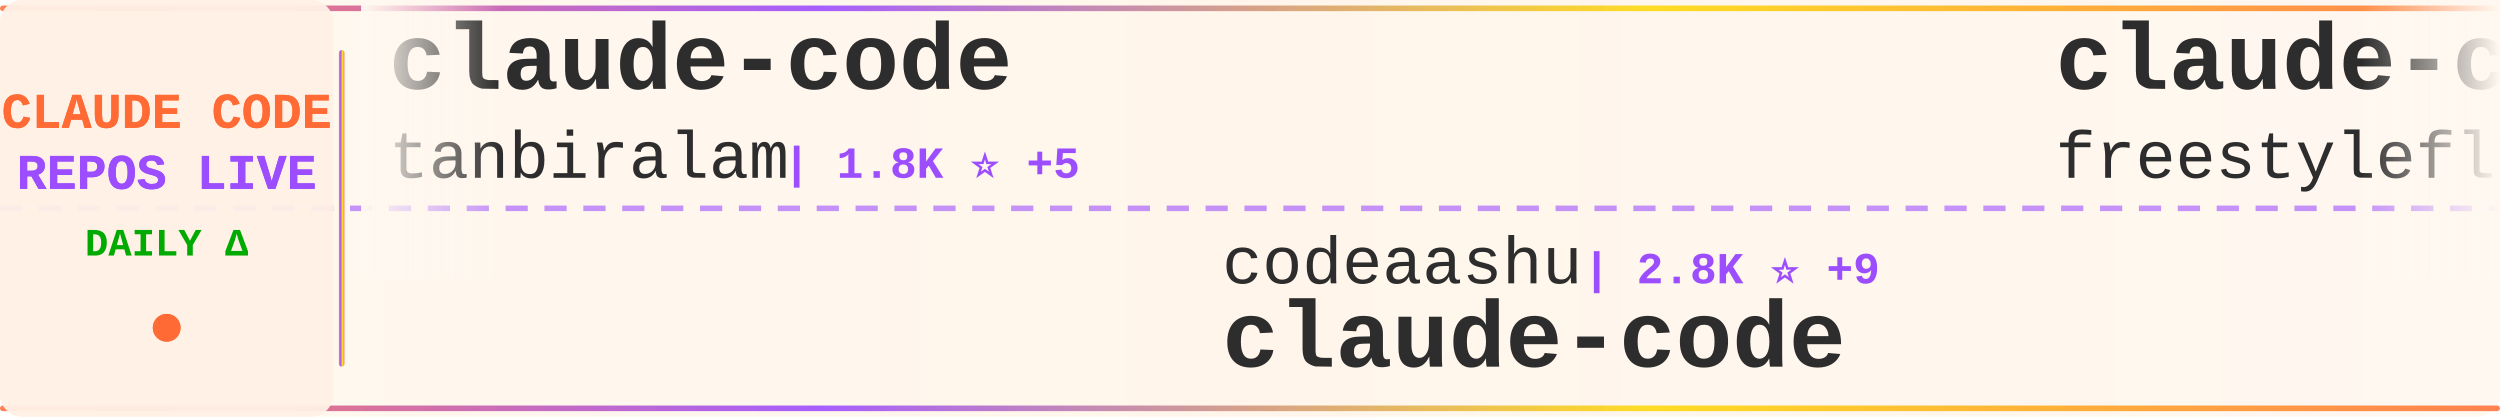
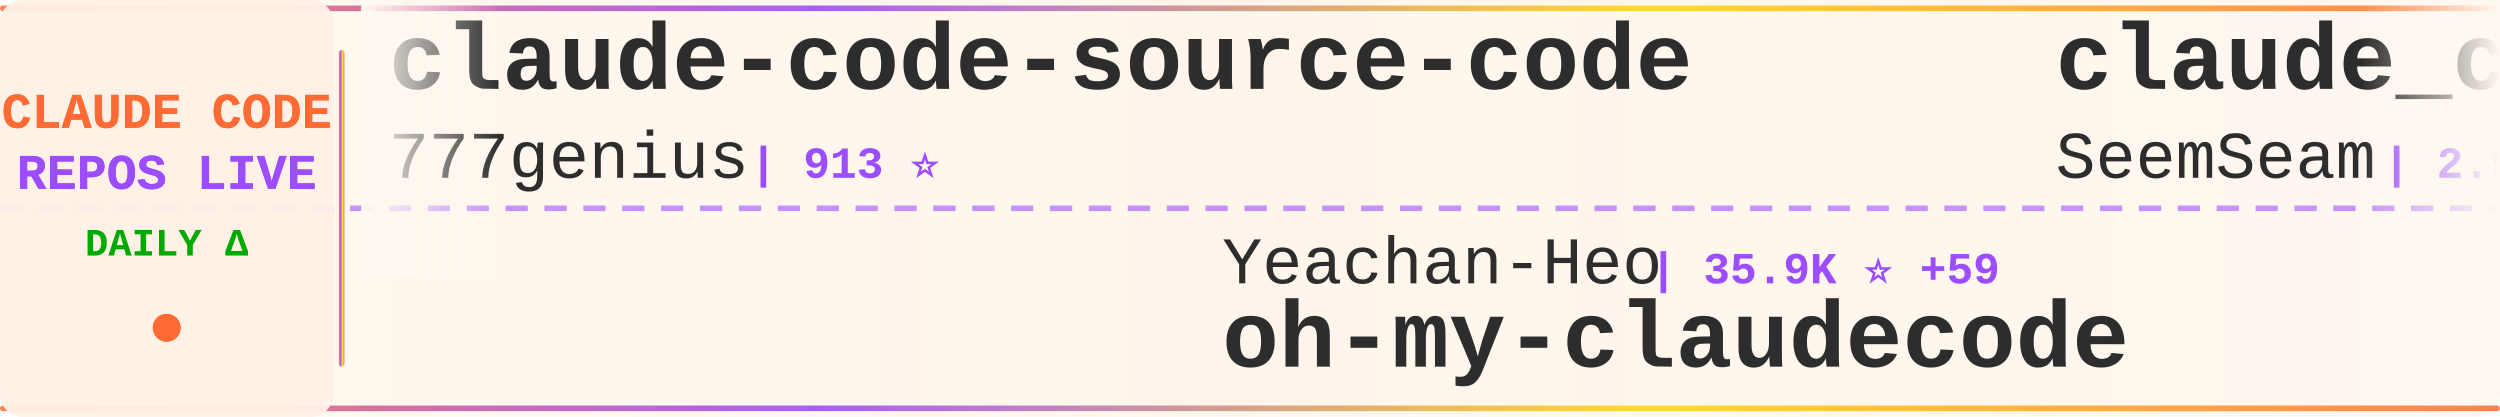
<svg xmlns="http://www.w3.org/2000/svg" width="900" height="150">
  <defs>
    <linearGradient id="tickerBg" x1="0%" y1="0%" x2="100%" y2="0%">
      <stop offset="0%" style="stop-color:#fff8f0;stop-opacity:0.98" />
      <stop offset="50%" style="stop-color:#fff5eb;stop-opacity:1" />
      <stop offset="100%" style="stop-color:#fff8f0;stop-opacity:0.98" />
    </linearGradient>
    <linearGradient id="borderGrad" x1="0%" y1="0%" x2="100%" y2="0%">
      <stop offset="0%" style="stop-color:#FF6B35;stop-opacity:0.85">
        <animate attributeName="stop-opacity" values="0.85;1;0.85" dur="2s" repeatCount="indefinite" />
      </stop>
      <stop offset="33%" style="stop-color:#9C4EFF;stop-opacity:0.9">
        <animate attributeName="stop-opacity" values="0.9;1;0.9" dur="2.2s" repeatCount="indefinite" />
      </stop>
      <stop offset="66%" style="stop-color:#FFD700;stop-opacity:0.85">
        <animate attributeName="stop-opacity" values="0.85;1;0.85" dur="1.8s" repeatCount="indefinite" />
      </stop>
      <stop offset="100%" style="stop-color:#FF6B35;stop-opacity:0.85">
        <animate attributeName="stop-opacity" values="0.85;1;0.85" dur="2s" repeatCount="indefinite" />
      </stop>
    </linearGradient>
    <filter id="textGlow">
      <feGaussianBlur stdDeviation="0.15" result="coloredBlur" />
      <feMerge>
        <feMergeNode in="coloredBlur" />
        <feMergeNode in="SourceGraphic" />
      </feMerge>
    </filter>
    <filter id="metricGlow">
      <feGaussianBlur stdDeviation="0.2" result="coloredBlur" />
      <feMerge>
        <feMergeNode in="coloredBlur" />
        <feMergeNode in="SourceGraphic" />
      </feMerge>
    </filter>
    <linearGradient id="leftFade" x1="0%" y1="0%" x2="100%" y2="0%">
      <stop offset="0%" style="stop-color:#fff8f0;stop-opacity:1" />
      <stop offset="100%" style="stop-color:#fff8f0;stop-opacity:0" />
    </linearGradient>
    <linearGradient id="rightFade" x1="0%" y1="0%" x2="100%" y2="0%">
      <stop offset="0%" style="stop-color:#fff8f0;stop-opacity:0" />
      <stop offset="100%" style="stop-color:#fff8f0;stop-opacity:1" />
    </linearGradient>
  </defs>
  <rect width="900" height="150" fill="url(#tickerBg)" rx="8" />
  <rect x="0" y="2" width="900" height="2" fill="url(#borderGrad)" rx="1" />
  <rect x="0" y="146" width="900" height="2" fill="url(#borderGrad)" rx="1" />
  <line x1="0" y1="75" x2="900" y2="75" stroke="#9C4EFF" stroke-width="2" stroke-dasharray="8 6" opacity="0.6" />
  <rect x="0" y="0" width="120" height="150" fill="#fff0e6" opacity="0.95" rx="8" />
  <text x="60" y="46" font-family="'Courier New', monospace" font-size="18" font-weight="bold" fill="#FF6B35" text-anchor="middle" filter="url(#textGlow)">
    CLAUDE CODE
  </text>
  <text x="60" y="68" font-family="'Courier New', monospace" font-size="18" font-weight="bold" fill="#9C4EFF" text-anchor="middle" filter="url(#textGlow)">
    REPOS LIVE
  </text>
  <text x="60" y="92" font-family="'Courier New', monospace" font-size="14" font-weight="bold" fill="#00aa00" text-anchor="middle">
    DAILY Δ
  </text>
  <circle cx="60" cy="118" r="5" fill="#FF6B35" filter="url(#metricGlow)">
    <animate attributeName="r" values="4;6;4" dur="1.5s" repeatCount="indefinite" />
    <animate attributeName="opacity" values="0.6;1;0.6" dur="1.5s" repeatCount="indefinite" />
  </circle>
  <rect x="122" y="18" width="2" height="114" fill="url(#borderGrad)" rx="1" />
  <clipPath id="tickerClip">
    <rect x="130" y="0" width="770" height="150" />
  </clipPath>
  <g clip-path="url(#tickerClip)">
    <g id="tickerItems">
      <animateTransform attributeName="transform" attributeType="XML" type="translate" from="0 0" to="-3000 0" dur="54s" repeatCount="indefinite" />
      <g transform="translate(0, 0)">
-         <text x="140" y="32" font-family="'Courier New', monospace" font-size="34" font-weight="bold" fill="#2d2d2d">claude-code</text>
-         <text x="140" y="64" font-family="'Courier New', monospace" font-size="24" font-weight="normal" fill="#2d2d2d" opacity="1.0">tanbiralam</text>
-         <text x="282" y="64" font-family="'Courier New', monospace" font-size="16" font-weight="bold" fill="#9C4EFF"> | 1.8K ⭐ +5</text>
+         <text x="140" y="32" font-family="'Courier New', monospace" font-size="34" font-weight="bold" fill="#2d2d2d">claude-code-source-code</text>
+         <text x="140" y="64" font-family="'Courier New', monospace" font-size="24" font-weight="normal" fill="#2d2d2d" opacity="1.0">777genius</text>
+         <text x="270" y="64" font-family="'Courier New', monospace" font-size="16" font-weight="bold" fill="#9C4EFF"> | 913 ⭐</text>
      </g>
      <g transform="translate(300, 0)">
-         <text x="140" y="102" font-family="'Courier New', monospace" font-size="24" font-weight="normal" fill="#2d2d2d" opacity="1.0">codeaashu</text>
-         <text x="270" y="102" font-family="'Courier New', monospace" font-size="16" font-weight="bold" fill="#9C4EFF"> | 2.8K ⭐ +9</text>
-         <text x="140" y="132" font-family="'Courier New', monospace" font-size="34" font-weight="bold" fill="#2d2d2d">claude-code</text>
+         <text x="140" y="102" font-family="'Courier New', monospace" font-size="24" font-weight="normal" fill="#2d2d2d" opacity="1.0">Yeachan-Heo</text>
+         <text x="294" y="102" font-family="'Courier New', monospace" font-size="16" font-weight="bold" fill="#9C4EFF"> | 35.9K ⭐ +59</text>
+         <text x="140" y="132" font-family="'Courier New', monospace" font-size="34" font-weight="bold" fill="#2d2d2d">oh-my-claudecode</text>
      </g>
      <g transform="translate(600, 0)">
-         <text x="140" y="32" font-family="'Courier New', monospace" font-size="34" font-weight="bold" fill="#2d2d2d">claude-code</text>
-         <text x="140" y="64" font-family="'Courier New', monospace" font-size="24" font-weight="normal" fill="#2d2d2d" opacity="1.0">freestylefly</text>
-         <text x="306" y="64" font-family="'Courier New', monospace" font-size="16" font-weight="bold" fill="#9C4EFF"> | 125 ⭐</text>
+         <text x="140" y="32" font-family="'Courier New', monospace" font-size="34" font-weight="bold" fill="#2d2d2d">claude_codex_bridge</text>
+         <text x="140" y="64" font-family="'Courier New', monospace" font-size="24" font-weight="normal" fill="#2d2d2d" opacity="1.0">SeemSeam</text>
+         <text x="258" y="64" font-family="'Courier New', monospace" font-size="16" font-weight="bold" fill="#9C4EFF"> | 2.9K ⭐ +8</text>
      </g>
      <g transform="translate(900, 0)">
-         <text x="140" y="102" font-family="'Courier New', monospace" font-size="24" font-weight="normal" fill="#2d2d2d" opacity="1.0">feiskyer</text>
-         <text x="258" y="102" font-family="'Courier New', monospace" font-size="16" font-weight="bold" fill="#9C4EFF"> | 1.5K ⭐ +1</text>
-         <text x="140" y="132" font-family="'Courier New', monospace" font-size="34" font-weight="bold" fill="#2d2d2d">claude-code-settings</text>
+         <text x="140" y="102" font-family="'Courier New', monospace" font-size="24" font-weight="normal" fill="#2d2d2d" opacity="1.0">LING71671</text>
+         <text x="270" y="102" font-family="'Courier New', monospace" font-size="16" font-weight="bold" fill="#9C4EFF"> | 874 ⭐</text>
+         <text x="140" y="132" font-family="'Courier New', monospace" font-size="34" font-weight="bold" fill="#2d2d2d">Open-ClaudeCode</text>
      </g>
      <g transform="translate(1200, 0)">
-         <text x="140" y="32" font-family="'Courier New', monospace" font-size="34" font-weight="bold" fill="#2d2d2d">Auto-claude-code-researc...</text>
-         <text x="140" y="64" font-family="'Courier New', monospace" font-size="24" font-weight="normal" fill="#2d2d2d" opacity="1.0">wanshuiyin</text>
-         <text x="282" y="64" font-family="'Courier New', monospace" font-size="16" font-weight="bold" fill="#9C4EFF"> | 11.5K ⭐ +78</text>
+         <text x="140" y="32" font-family="'Courier New', monospace" font-size="34" font-weight="bold" fill="#2d2d2d">claude-code-from-source</text>
+         <text x="140" y="64" font-family="'Courier New', monospace" font-size="24" font-weight="normal" fill="#2d2d2d" opacity="1.0">alejandrobalderas</text>
+         <text x="366" y="64" font-family="'Courier New', monospace" font-size="16" font-weight="bold" fill="#9C4EFF"> | 2.2K ⭐ +1</text>
      </g>
      <g transform="translate(1500, 0)">
-         <text x="140" y="102" font-family="'Courier New', monospace" font-size="24" font-weight="normal" fill="#2d2d2d" opacity="1.0">Windy3f3f3f3f</text>
-         <text x="318" y="102" font-family="'Courier New', monospace" font-size="16" font-weight="bold" fill="#9C4EFF"> | 1.4K ⭐ +12</text>
-         <text x="140" y="132" font-family="'Courier New', monospace" font-size="34" font-weight="bold" fill="#2d2d2d">claude-code-from-scratch</text>
+         <text x="140" y="102" font-family="'Courier New', monospace" font-size="24" font-weight="normal" fill="#2d2d2d" opacity="1.0">sugyan</text>
+         <text x="234" y="102" font-family="'Courier New', monospace" font-size="16" font-weight="bold" fill="#9C4EFF"> | 1.1K ⭐</text>
+         <text x="140" y="132" font-family="'Courier New', monospace" font-size="34" font-weight="bold" fill="#2d2d2d">claude-code-webui</text>
      </g>
      <g transform="translate(1800, 0)">
-         <text x="140" y="32" font-family="'Courier New', monospace" font-size="34" font-weight="bold" fill="#2d2d2d">collection-claude-code-s...</text>
-         <text x="140" y="64" font-family="'Courier New', monospace" font-size="24" font-weight="normal" fill="#2d2d2d" opacity="1.0">chauncygu</text>
-         <text x="270" y="64" font-family="'Courier New', monospace" font-size="16" font-weight="bold" fill="#9C4EFF"> | 2.6K ⭐ +6</text>
+         <text x="140" y="32" font-family="'Courier New', monospace" font-size="34" font-weight="bold" fill="#2d2d2d">claude-code-prompts</text>
+         <text x="140" y="64" font-family="'Courier New', monospace" font-size="24" font-weight="normal" fill="#2d2d2d" opacity="1.0">repowise-dev</text>
+         <text x="306" y="64" font-family="'Courier New', monospace" font-size="16" font-weight="bold" fill="#9C4EFF"> | 1.1K ⭐ +4</text>
      </g>
      <g transform="translate(2100, 0)">
-         <text x="140" y="102" font-family="'Courier New', monospace" font-size="24" font-weight="normal" fill="#2d2d2d" opacity="1.0">jarmuine</text>
-         <text x="258" y="102" font-family="'Courier New', monospace" font-size="16" font-weight="bold" fill="#9C4EFF"> | 2.2K ⭐ +3</text>
+         <text x="140" y="102" font-family="'Courier New', monospace" font-size="24" font-weight="normal" fill="#2d2d2d" opacity="1.0">mehmoodosman</text>
+         <text x="306" y="102" font-family="'Courier New', monospace" font-size="16" font-weight="bold" fill="#9C4EFF"> | 169 ⭐</text>
        <text x="140" y="132" font-family="'Courier New', monospace" font-size="34" font-weight="bold" fill="#2d2d2d">claude-code</text>
      </g>
      <g transform="translate(2400, 0)">
-         <text x="140" y="32" font-family="'Courier New', monospace" font-size="34" font-weight="bold" fill="#2d2d2d">claude-code</text>
-         <text x="140" y="64" font-family="'Courier New', monospace" font-size="24" font-weight="normal" fill="#2d2d2d" opacity="1.0">mehmoodosman</text>
-         <text x="306" y="64" font-family="'Courier New', monospace" font-size="16" font-weight="bold" fill="#9C4EFF"> | 169 ⭐</text>
+         <text x="140" y="32" font-family="'Courier New', monospace" font-size="34" font-weight="bold" fill="#2d2d2d">claude-code-my-workflow</text>
+         <text x="140" y="64" font-family="'Courier New', monospace" font-size="24" font-weight="normal" fill="#2d2d2d" opacity="1.0">pedrohcgs</text>
+         <text x="270" y="64" font-family="'Courier New', monospace" font-size="16" font-weight="bold" fill="#9C4EFF"> | 1.2K ⭐ +7</text>
      </g>
      <g transform="translate(2700, 0)">
-         <text x="140" y="102" font-family="'Courier New', monospace" font-size="24" font-weight="normal" fill="#2d2d2d" opacity="1.0">OneRedOak</text>
-         <text x="270" y="102" font-family="'Courier New', monospace" font-size="16" font-weight="bold" fill="#9C4EFF"> | 3.8K ⭐ +1</text>
-         <text x="140" y="132" font-family="'Courier New', monospace" font-size="34" font-weight="bold" fill="#2d2d2d">claude-code-workflows</text>
+         <text x="140" y="102" font-family="'Courier New', monospace" font-size="24" font-weight="normal" fill="#2d2d2d" opacity="1.0">tanbiralam</text>
+         <text x="282" y="102" font-family="'Courier New', monospace" font-size="16" font-weight="bold" fill="#9C4EFF"> | 1.8K ⭐ +4</text>
+         <text x="140" y="132" font-family="'Courier New', monospace" font-size="34" font-weight="bold" fill="#2d2d2d">claude-code</text>
      </g>
      <g transform="translate(3000, 0)">
-         <text x="140" y="32" font-family="'Courier New', monospace" font-size="34" font-weight="bold" fill="#2d2d2d">claude-code</text>
-         <text x="140" y="64" font-family="'Courier New', monospace" font-size="24" font-weight="normal" fill="#2d2d2d" opacity="1.0">tanbiralam</text>
-         <text x="282" y="64" font-family="'Courier New', monospace" font-size="16" font-weight="bold" fill="#9C4EFF"> | 1.8K ⭐ +5</text>
+         <text x="140" y="32" font-family="'Courier New', monospace" font-size="34" font-weight="bold" fill="#2d2d2d">claude-code-source-code</text>
+         <text x="140" y="64" font-family="'Courier New', monospace" font-size="24" font-weight="normal" fill="#2d2d2d" opacity="1.0">777genius</text>
+         <text x="270" y="64" font-family="'Courier New', monospace" font-size="16" font-weight="bold" fill="#9C4EFF"> | 913 ⭐</text>
      </g>
      <g transform="translate(3300, 0)">
-         <text x="140" y="102" font-family="'Courier New', monospace" font-size="24" font-weight="normal" fill="#2d2d2d" opacity="1.0">codeaashu</text>
-         <text x="270" y="102" font-family="'Courier New', monospace" font-size="16" font-weight="bold" fill="#9C4EFF"> | 2.8K ⭐ +9</text>
-         <text x="140" y="132" font-family="'Courier New', monospace" font-size="34" font-weight="bold" fill="#2d2d2d">claude-code</text>
+         <text x="140" y="102" font-family="'Courier New', monospace" font-size="24" font-weight="normal" fill="#2d2d2d" opacity="1.0">Yeachan-Heo</text>
+         <text x="294" y="102" font-family="'Courier New', monospace" font-size="16" font-weight="bold" fill="#9C4EFF"> | 35.9K ⭐ +59</text>
+         <text x="140" y="132" font-family="'Courier New', monospace" font-size="34" font-weight="bold" fill="#2d2d2d">oh-my-claudecode</text>
      </g>
      <g transform="translate(3600, 0)">
-         <text x="140" y="32" font-family="'Courier New', monospace" font-size="34" font-weight="bold" fill="#2d2d2d">claude-code</text>
-         <text x="140" y="64" font-family="'Courier New', monospace" font-size="24" font-weight="normal" fill="#2d2d2d" opacity="1.0">freestylefly</text>
-         <text x="306" y="64" font-family="'Courier New', monospace" font-size="16" font-weight="bold" fill="#9C4EFF"> | 125 ⭐</text>
+         <text x="140" y="32" font-family="'Courier New', monospace" font-size="34" font-weight="bold" fill="#2d2d2d">claude_codex_bridge</text>
+         <text x="140" y="64" font-family="'Courier New', monospace" font-size="24" font-weight="normal" fill="#2d2d2d" opacity="1.0">SeemSeam</text>
+         <text x="258" y="64" font-family="'Courier New', monospace" font-size="16" font-weight="bold" fill="#9C4EFF"> | 2.9K ⭐ +8</text>
      </g>
      <g transform="translate(3900, 0)">
-         <text x="140" y="102" font-family="'Courier New', monospace" font-size="24" font-weight="normal" fill="#2d2d2d" opacity="1.0">feiskyer</text>
-         <text x="258" y="102" font-family="'Courier New', monospace" font-size="16" font-weight="bold" fill="#9C4EFF"> | 1.5K ⭐ +1</text>
-         <text x="140" y="132" font-family="'Courier New', monospace" font-size="34" font-weight="bold" fill="#2d2d2d">claude-code-settings</text>
+         <text x="140" y="102" font-family="'Courier New', monospace" font-size="24" font-weight="normal" fill="#2d2d2d" opacity="1.0">LING71671</text>
+         <text x="270" y="102" font-family="'Courier New', monospace" font-size="16" font-weight="bold" fill="#9C4EFF"> | 874 ⭐</text>
+         <text x="140" y="132" font-family="'Courier New', monospace" font-size="34" font-weight="bold" fill="#2d2d2d">Open-ClaudeCode</text>
      </g>
    </g>
  </g>
  <rect x="130" y="0" width="50" height="100" fill="url(#leftFade)" />
  <rect x="850" y="0" width="50" height="100" fill="url(#rightFade)" />
</svg>
